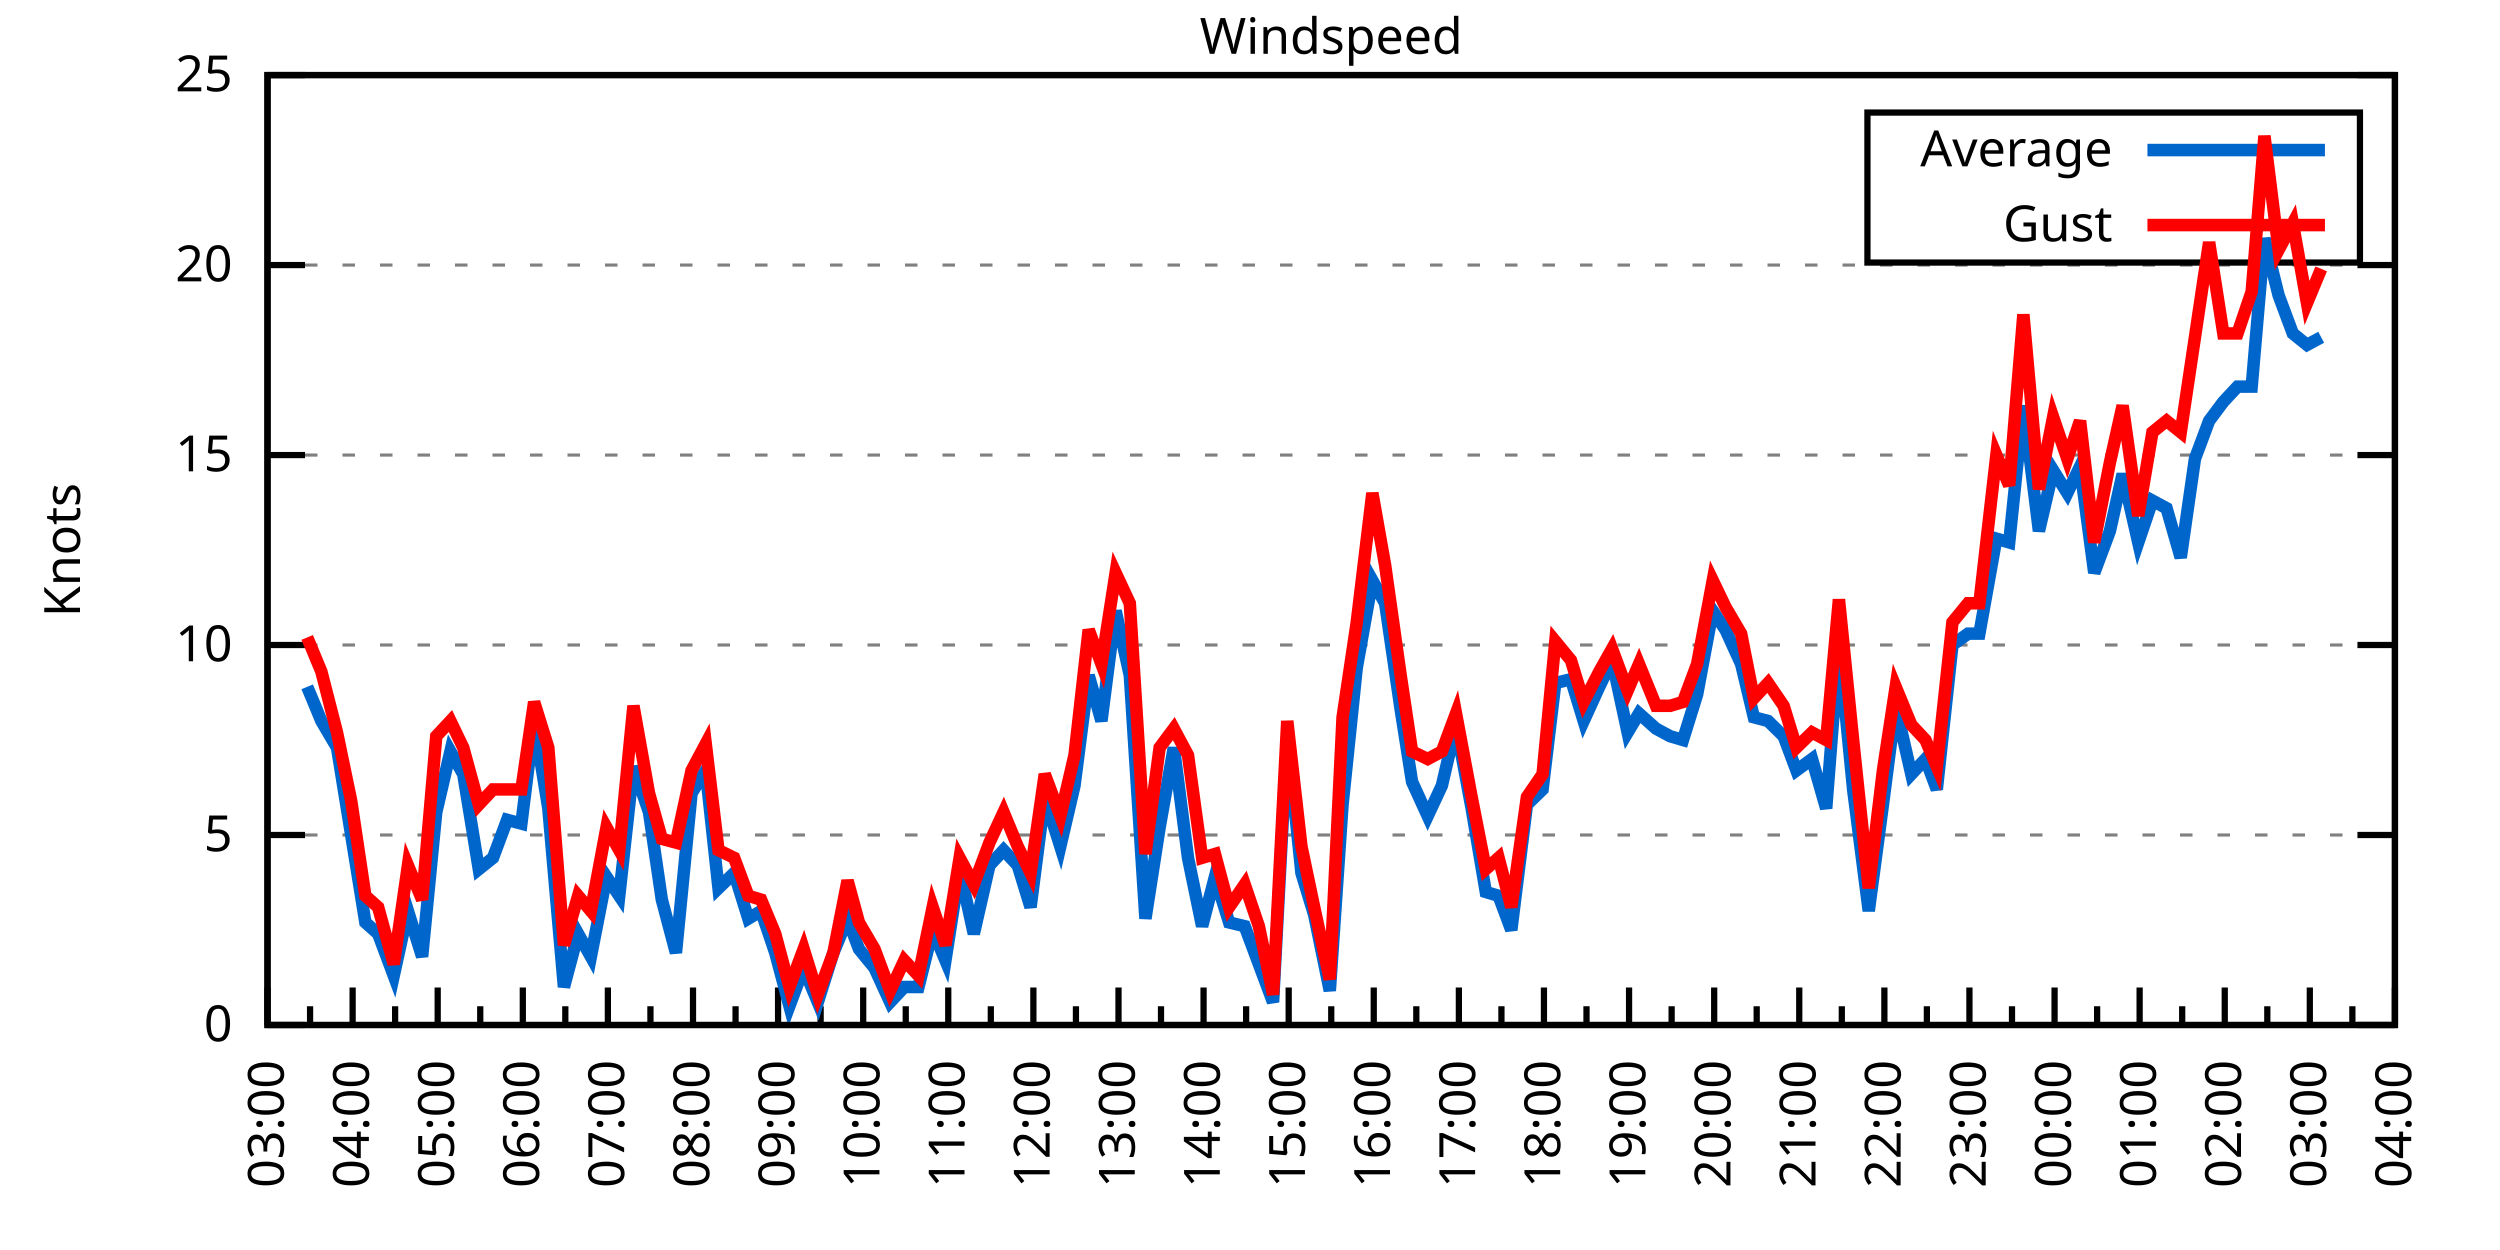
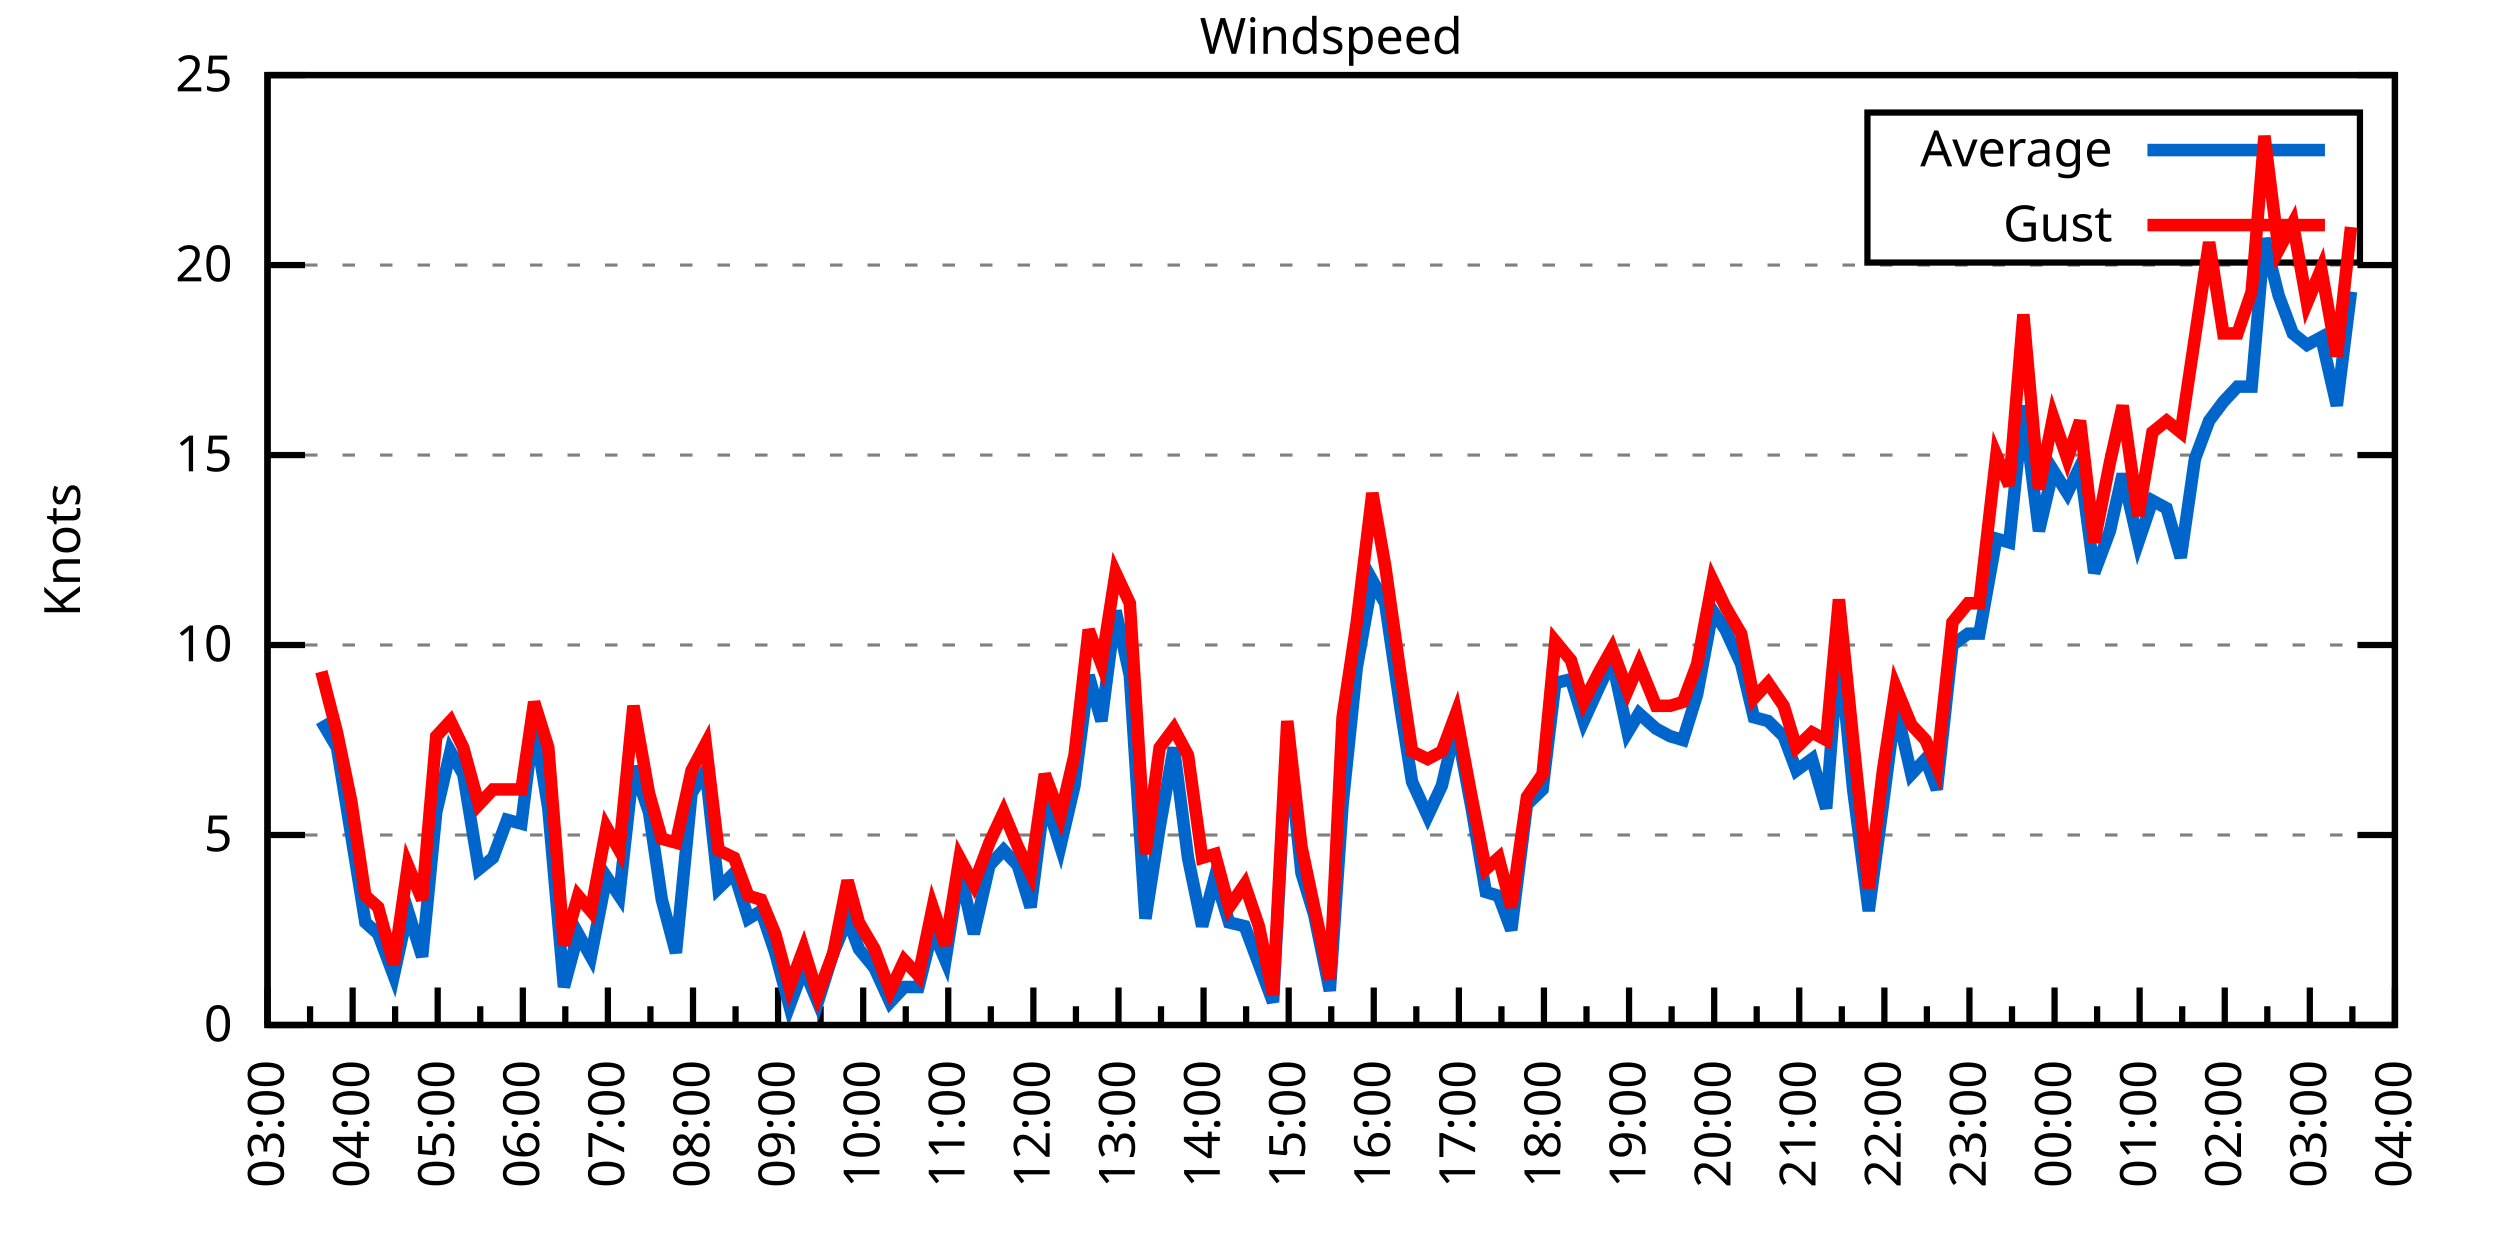
<svg xmlns="http://www.w3.org/2000/svg" xmlns:xlink="http://www.w3.org/1999/xlink" width="400" height="200" viewBox="0 0 400 200">
  <g id="gnuplot_canvas">
    <rect x="0" y="0" width="400" height="200" fill="none" />
    <defs>
      <circle id="gpDot" r="0.5" stroke-width="0.5" stroke="currentColor" />
      <path id="gpPt0" stroke-width="0.333" stroke="currentColor" d="M-1,0 h2 M0,-1 v2" />
      <path id="gpPt1" stroke-width="0.333" stroke="currentColor" d="M-1,-1 L1,1 M1,-1 L-1,1" />
      <path id="gpPt2" stroke-width="0.333" stroke="currentColor" d="M-1,0 L1,0 M0,-1 L0,1 M-1,-1 L1,1 M-1,1 L1,-1" />
      <rect id="gpPt3" stroke-width="0.333" stroke="currentColor" x="-1" y="-1" width="2" height="2" />
      <rect id="gpPt4" stroke-width="0.333" stroke="currentColor" fill="currentColor" x="-1" y="-1" width="2" height="2" />
      <circle id="gpPt5" stroke-width="0.333" stroke="currentColor" cx="0" cy="0" r="1" />
      <use xlink:href="#gpPt5" id="gpPt6" fill="currentColor" stroke="none" />
      <path id="gpPt7" stroke-width="0.333" stroke="currentColor" d="M0,-1.33 L-1.33,0.67 L1.33,0.67 z" />
      <use xlink:href="#gpPt7" id="gpPt8" fill="currentColor" stroke="none" />
      <use xlink:href="#gpPt7" id="gpPt9" stroke="currentColor" transform="rotate(180)" />
      <use xlink:href="#gpPt9" id="gpPt10" fill="currentColor" stroke="none" />
      <use xlink:href="#gpPt3" id="gpPt11" stroke="currentColor" transform="rotate(45)" />
      <use xlink:href="#gpPt11" id="gpPt12" fill="currentColor" stroke="none" />
      <path id="gpPt13" stroke-width="0.333" stroke="currentColor" d="M0,1.330 L1.265,0.411 L0.782,-1.067 L-0.782,-1.076 L-1.265,0.411 z" />
      <use xlink:href="#gpPt13" id="gpPt14" fill="currentColor" stroke="none" />
      <filter id="textbox" filterUnits="objectBoundingBox" x="0" y="0" height="1" width="1">
        <feFlood flood-color="white" flood-opacity="1" result="bgnd" />
        <feComposite in="SourceGraphic" in2="bgnd" operator="atop" />
      </filter>
      <filter id="greybox" filterUnits="objectBoundingBox" x="0" y="0" height="1" width="1">
        <feFlood flood-color="lightgrey" flood-opacity="1" result="grey" />
        <feComposite in="SourceGraphic" in2="grey" operator="atop" />
      </filter>
    </defs>
    <g fill="none" color="white" stroke="currentColor" stroke-width="1.00" stroke-linecap="butt" stroke-linejoin="miter">
</g>
    <g fill="none" color="black" stroke="currentColor" stroke-width="1.00" stroke-linecap="butt" stroke-linejoin="miter">
      <g stroke="none" shape-rendering="crispEdges">
        <polygon fill="rgb(255, 255, 255)" points="42.80,164.00 383.18,164.00 383.18,12.02 42.80,12.02 " />
      </g>
    </g>
    <g fill="none" color="black" stroke="currentColor" stroke-width="1.00" stroke-linecap="butt" stroke-linejoin="miter">
</g>
    <g fill="none" color="black" stroke="black" stroke-width="0.50" stroke-linecap="butt" stroke-linejoin="miter">
</g>
    <g fill="none" color="gray" stroke="currentColor" stroke-width="0.50" stroke-linecap="butt" stroke-linejoin="miter">
      <path stroke="gray" stroke-dasharray="2,4" class="gridline" d="M42.80,164.00 L383.19,164.00  " />
    </g>
    <g fill="none" color="gray" stroke="gray" stroke-width="1.00" stroke-linecap="butt" stroke-linejoin="miter">
</g>
    <g fill="none" color="black" stroke="currentColor" stroke-width="1.00" stroke-linecap="butt" stroke-linejoin="miter">
      <path stroke="black" d="M42.80,164.00 L48.80,164.00 M383.19,164.00 L377.19,164.00  " />
      <g transform="translate(37.20,166.60)" stroke="none" fill="black" font-family="Sans" font-size="8.00" text-anchor="end">
        <text>
          <tspan font-family="Sans"> 0</tspan>
        </text>
      </g>
    </g>
    <g fill="none" color="black" stroke="currentColor" stroke-width="1.00" stroke-linecap="butt" stroke-linejoin="miter">
</g>
    <g fill="none" color="black" stroke="black" stroke-width="0.50" stroke-linecap="butt" stroke-linejoin="miter">
</g>
    <g fill="none" color="gray" stroke="currentColor" stroke-width="0.50" stroke-linecap="butt" stroke-linejoin="miter">
      <path stroke="gray" stroke-dasharray="2,4" class="gridline" d="M42.80,133.60 L383.19,133.60  " />
    </g>
    <g fill="none" color="gray" stroke="gray" stroke-width="1.00" stroke-linecap="butt" stroke-linejoin="miter">
</g>
    <g fill="none" color="black" stroke="currentColor" stroke-width="1.00" stroke-linecap="butt" stroke-linejoin="miter">
      <path stroke="black" d="M42.80,133.60 L48.80,133.60 M383.19,133.60 L377.19,133.60  " />
      <g transform="translate(37.20,136.20)" stroke="none" fill="black" font-family="Sans" font-size="8.00" text-anchor="end">
        <text>
          <tspan font-family="Sans"> 5</tspan>
        </text>
      </g>
    </g>
    <g fill="none" color="black" stroke="currentColor" stroke-width="1.00" stroke-linecap="butt" stroke-linejoin="miter">
</g>
    <g fill="none" color="black" stroke="black" stroke-width="0.50" stroke-linecap="butt" stroke-linejoin="miter">
</g>
    <g fill="none" color="gray" stroke="currentColor" stroke-width="0.50" stroke-linecap="butt" stroke-linejoin="miter">
      <path stroke="gray" stroke-dasharray="2,4" class="gridline" d="M42.80,103.20 L383.19,103.20  " />
    </g>
    <g fill="none" color="gray" stroke="gray" stroke-width="1.00" stroke-linecap="butt" stroke-linejoin="miter">
</g>
    <g fill="none" color="black" stroke="currentColor" stroke-width="1.00" stroke-linecap="butt" stroke-linejoin="miter">
      <path stroke="black" d="M42.80,103.20 L48.80,103.20 M383.19,103.20 L377.19,103.20  " />
      <g transform="translate(37.20,105.80)" stroke="none" fill="black" font-family="Sans" font-size="8.00" text-anchor="end">
        <text>
          <tspan font-family="Sans"> 10</tspan>
        </text>
      </g>
    </g>
    <g fill="none" color="black" stroke="currentColor" stroke-width="1.00" stroke-linecap="butt" stroke-linejoin="miter">
</g>
    <g fill="none" color="black" stroke="black" stroke-width="0.50" stroke-linecap="butt" stroke-linejoin="miter">
</g>
    <g fill="none" color="gray" stroke="currentColor" stroke-width="0.50" stroke-linecap="butt" stroke-linejoin="miter">
      <path stroke="gray" stroke-dasharray="2,4" class="gridline" d="M42.80,72.81 L383.19,72.81  " />
    </g>
    <g fill="none" color="gray" stroke="gray" stroke-width="1.00" stroke-linecap="butt" stroke-linejoin="miter">
</g>
    <g fill="none" color="black" stroke="currentColor" stroke-width="1.00" stroke-linecap="butt" stroke-linejoin="miter">
      <path stroke="black" d="M42.80,72.81 L48.80,72.81 M383.19,72.81 L377.19,72.81  " />
      <g transform="translate(37.20,75.41)" stroke="none" fill="black" font-family="Sans" font-size="8.00" text-anchor="end">
        <text>
          <tspan font-family="Sans"> 15</tspan>
        </text>
      </g>
    </g>
    <g fill="none" color="black" stroke="currentColor" stroke-width="1.00" stroke-linecap="butt" stroke-linejoin="miter">
</g>
    <g fill="none" color="black" stroke="black" stroke-width="0.50" stroke-linecap="butt" stroke-linejoin="miter">
</g>
    <g fill="none" color="gray" stroke="currentColor" stroke-width="0.50" stroke-linecap="butt" stroke-linejoin="miter">
      <path stroke="gray" stroke-dasharray="2,4" class="gridline" d="M42.80,42.41 L383.19,42.41  " />
    </g>
    <g fill="none" color="gray" stroke="gray" stroke-width="1.00" stroke-linecap="butt" stroke-linejoin="miter">
</g>
    <g fill="none" color="black" stroke="currentColor" stroke-width="1.00" stroke-linecap="butt" stroke-linejoin="miter">
      <path stroke="black" d="M42.80,42.41 L48.80,42.41 M383.19,42.41 L377.19,42.41  " />
      <g transform="translate(37.20,45.01)" stroke="none" fill="black" font-family="Sans" font-size="8.00" text-anchor="end">
        <text>
          <tspan font-family="Sans"> 20</tspan>
        </text>
      </g>
    </g>
    <g fill="none" color="black" stroke="currentColor" stroke-width="1.00" stroke-linecap="butt" stroke-linejoin="miter">
</g>
    <g fill="none" color="black" stroke="black" stroke-width="0.50" stroke-linecap="butt" stroke-linejoin="miter">
</g>
    <g fill="none" color="gray" stroke="currentColor" stroke-width="0.50" stroke-linecap="butt" stroke-linejoin="miter">
      <path stroke="gray" stroke-dasharray="2,4" class="gridline" d="M42.80,12.01 L383.19,12.01  " />
    </g>
    <g fill="none" color="gray" stroke="gray" stroke-width="1.00" stroke-linecap="butt" stroke-linejoin="miter">
</g>
    <g fill="none" color="black" stroke="currentColor" stroke-width="1.00" stroke-linecap="butt" stroke-linejoin="miter">
      <path stroke="black" d="M42.80,12.01 L48.80,12.01 M383.19,12.01 L377.19,12.01  " />
      <g transform="translate(37.20,14.61)" stroke="none" fill="black" font-family="Sans" font-size="8.00" text-anchor="end">
        <text>
          <tspan font-family="Sans"> 25</tspan>
        </text>
      </g>
    </g>
    <g fill="none" color="black" stroke="currentColor" stroke-width="1.00" stroke-linecap="butt" stroke-linejoin="miter">
      <path stroke="black" d="M42.80,164.00 L42.80,158.00  " />
      <g transform="translate(45.40,169.60) rotate(270)" stroke="none" fill="black" font-family="Sans" font-size="8.00" text-anchor="end">
        <text>
          <tspan font-family="Sans">03:00</tspan>
        </text>
      </g>
    </g>
    <g fill="none" color="black" stroke="currentColor" stroke-width="1.00" stroke-linecap="butt" stroke-linejoin="miter">
      <path stroke="black" d="M49.61,164.00 L49.61,161.00 M56.42,164.00 L56.42,158.00  " />
      <g transform="translate(59.02,169.60) rotate(270)" stroke="none" fill="black" font-family="Sans" font-size="8.00" text-anchor="end">
        <text>
          <tspan font-family="Sans">04:00</tspan>
        </text>
      </g>
    </g>
    <g fill="none" color="black" stroke="currentColor" stroke-width="1.00" stroke-linecap="butt" stroke-linejoin="miter">
      <path stroke="black" d="M63.22,164.00 L63.22,161.00 M70.03,164.00 L70.03,158.00  " />
      <g transform="translate(72.63,169.60) rotate(270)" stroke="none" fill="black" font-family="Sans" font-size="8.00" text-anchor="end">
        <text>
          <tspan font-family="Sans">05:00</tspan>
        </text>
      </g>
    </g>
    <g fill="none" color="black" stroke="currentColor" stroke-width="1.00" stroke-linecap="butt" stroke-linejoin="miter">
      <path stroke="black" d="M76.84,164.00 L76.84,161.00 M83.65,164.00 L83.65,158.00  " />
      <g transform="translate(86.25,169.60) rotate(270)" stroke="none" fill="black" font-family="Sans" font-size="8.00" text-anchor="end">
        <text>
          <tspan font-family="Sans">06:00</tspan>
        </text>
      </g>
    </g>
    <g fill="none" color="black" stroke="currentColor" stroke-width="1.00" stroke-linecap="butt" stroke-linejoin="miter">
      <path stroke="black" d="M90.45,164.00 L90.45,161.00 M97.26,164.00 L97.26,158.00  " />
      <g transform="translate(99.86,169.60) rotate(270)" stroke="none" fill="black" font-family="Sans" font-size="8.00" text-anchor="end">
        <text>
          <tspan font-family="Sans">07:00</tspan>
        </text>
      </g>
    </g>
    <g fill="none" color="black" stroke="currentColor" stroke-width="1.00" stroke-linecap="butt" stroke-linejoin="miter">
      <path stroke="black" d="M104.07,164.00 L104.07,161.00 M110.88,164.00 L110.88,158.00  " />
      <g transform="translate(113.48,169.60) rotate(270)" stroke="none" fill="black" font-family="Sans" font-size="8.00" text-anchor="end">
        <text>
          <tspan font-family="Sans">08:00</tspan>
        </text>
      </g>
    </g>
    <g fill="none" color="black" stroke="currentColor" stroke-width="1.00" stroke-linecap="butt" stroke-linejoin="miter">
      <path stroke="black" d="M117.69,164.00 L117.69,161.00 M124.49,164.00 L124.49,158.00  " />
      <g transform="translate(127.09,169.60) rotate(270)" stroke="none" fill="black" font-family="Sans" font-size="8.00" text-anchor="end">
        <text>
          <tspan font-family="Sans">09:00</tspan>
        </text>
      </g>
    </g>
    <g fill="none" color="black" stroke="currentColor" stroke-width="1.00" stroke-linecap="butt" stroke-linejoin="miter">
      <path stroke="black" d="M131.30,164.00 L131.30,161.00 M138.11,164.00 L138.11,158.00  " />
      <g transform="translate(140.71,169.60) rotate(270)" stroke="none" fill="black" font-family="Sans" font-size="8.00" text-anchor="end">
        <text>
          <tspan font-family="Sans">10:00</tspan>
        </text>
      </g>
    </g>
    <g fill="none" color="black" stroke="currentColor" stroke-width="1.00" stroke-linecap="butt" stroke-linejoin="miter">
      <path stroke="black" d="M144.92,164.00 L144.92,161.00 M151.72,164.00 L151.72,158.00  " />
      <g transform="translate(154.32,169.60) rotate(270)" stroke="none" fill="black" font-family="Sans" font-size="8.00" text-anchor="end">
        <text>
          <tspan font-family="Sans">11:00</tspan>
        </text>
      </g>
    </g>
    <g fill="none" color="black" stroke="currentColor" stroke-width="1.00" stroke-linecap="butt" stroke-linejoin="miter">
      <path stroke="black" d="M158.53,164.00 L158.53,161.00 M165.34,164.00 L165.34,158.00  " />
      <g transform="translate(167.94,169.60) rotate(270)" stroke="none" fill="black" font-family="Sans" font-size="8.00" text-anchor="end">
        <text>
          <tspan font-family="Sans">12:00</tspan>
        </text>
      </g>
    </g>
    <g fill="none" color="black" stroke="currentColor" stroke-width="1.00" stroke-linecap="butt" stroke-linejoin="miter">
      <path stroke="black" d="M172.15,164.00 L172.15,161.00 M178.96,164.00 L178.96,158.00  " />
      <g transform="translate(181.56,169.60) rotate(270)" stroke="none" fill="black" font-family="Sans" font-size="8.00" text-anchor="end">
        <text>
          <tspan font-family="Sans">13:00</tspan>
        </text>
      </g>
    </g>
    <g fill="none" color="black" stroke="currentColor" stroke-width="1.00" stroke-linecap="butt" stroke-linejoin="miter">
      <path stroke="black" d="M185.76,164.00 L185.76,161.00 M192.57,164.00 L192.57,158.00  " />
      <g transform="translate(195.17,169.60) rotate(270)" stroke="none" fill="black" font-family="Sans" font-size="8.00" text-anchor="end">
        <text>
          <tspan font-family="Sans">14:00</tspan>
        </text>
      </g>
    </g>
    <g fill="none" color="black" stroke="currentColor" stroke-width="1.00" stroke-linecap="butt" stroke-linejoin="miter">
      <path stroke="black" d="M199.38,164.00 L199.38,161.00 M206.19,164.00 L206.19,158.00  " />
      <g transform="translate(208.79,169.60) rotate(270)" stroke="none" fill="black" font-family="Sans" font-size="8.00" text-anchor="end">
        <text>
          <tspan font-family="Sans">15:00</tspan>
        </text>
      </g>
    </g>
    <g fill="none" color="black" stroke="currentColor" stroke-width="1.00" stroke-linecap="butt" stroke-linejoin="miter">
      <path stroke="black" d="M213.00,164.00 L213.00,161.00 M219.80,164.00 L219.80,158.00  " />
      <g transform="translate(222.40,169.60) rotate(270)" stroke="none" fill="black" font-family="Sans" font-size="8.00" text-anchor="end">
        <text>
          <tspan font-family="Sans">16:00</tspan>
        </text>
      </g>
    </g>
    <g fill="none" color="black" stroke="currentColor" stroke-width="1.00" stroke-linecap="butt" stroke-linejoin="miter">
      <path stroke="black" d="M226.61,164.00 L226.61,161.00 M233.42,164.00 L233.42,158.00  " />
      <g transform="translate(236.02,169.60) rotate(270)" stroke="none" fill="black" font-family="Sans" font-size="8.00" text-anchor="end">
        <text>
          <tspan font-family="Sans">17:00</tspan>
        </text>
      </g>
    </g>
    <g fill="none" color="black" stroke="currentColor" stroke-width="1.00" stroke-linecap="butt" stroke-linejoin="miter">
      <path stroke="black" d="M240.23,164.00 L240.23,161.00 M247.03,164.00 L247.03,158.00  " />
      <g transform="translate(249.63,169.60) rotate(270)" stroke="none" fill="black" font-family="Sans" font-size="8.00" text-anchor="end">
        <text>
          <tspan font-family="Sans">18:00</tspan>
        </text>
      </g>
    </g>
    <g fill="none" color="black" stroke="currentColor" stroke-width="1.00" stroke-linecap="butt" stroke-linejoin="miter">
      <path stroke="black" d="M253.84,164.00 L253.84,161.00 M260.65,164.00 L260.65,158.00  " />
      <g transform="translate(263.25,169.60) rotate(270)" stroke="none" fill="black" font-family="Sans" font-size="8.00" text-anchor="end">
        <text>
          <tspan font-family="Sans">19:00</tspan>
        </text>
      </g>
    </g>
    <g fill="none" color="black" stroke="currentColor" stroke-width="1.00" stroke-linecap="butt" stroke-linejoin="miter">
      <path stroke="black" d="M267.46,164.00 L267.46,161.00 M274.27,164.00 L274.27,158.00  " />
      <g transform="translate(276.87,169.60) rotate(270)" stroke="none" fill="black" font-family="Sans" font-size="8.00" text-anchor="end">
        <text>
          <tspan font-family="Sans">20:00</tspan>
        </text>
      </g>
    </g>
    <g fill="none" color="black" stroke="currentColor" stroke-width="1.00" stroke-linecap="butt" stroke-linejoin="miter">
      <path stroke="black" d="M281.07,164.00 L281.07,161.00 M287.88,164.00 L287.88,158.00  " />
      <g transform="translate(290.48,169.60) rotate(270)" stroke="none" fill="black" font-family="Sans" font-size="8.00" text-anchor="end">
        <text>
          <tspan font-family="Sans">21:00</tspan>
        </text>
      </g>
    </g>
    <g fill="none" color="black" stroke="currentColor" stroke-width="1.00" stroke-linecap="butt" stroke-linejoin="miter">
      <path stroke="black" d="M294.69,164.00 L294.69,161.00 M301.50,164.00 L301.50,158.00  " />
      <g transform="translate(304.10,169.60) rotate(270)" stroke="none" fill="black" font-family="Sans" font-size="8.00" text-anchor="end">
        <text>
          <tspan font-family="Sans">22:00</tspan>
        </text>
      </g>
    </g>
    <g fill="none" color="black" stroke="currentColor" stroke-width="1.00" stroke-linecap="butt" stroke-linejoin="miter">
      <path stroke="black" d="M308.30,164.00 L308.30,161.00 M315.11,164.00 L315.11,158.00  " />
      <g transform="translate(317.71,169.60) rotate(270)" stroke="none" fill="black" font-family="Sans" font-size="8.00" text-anchor="end">
        <text>
          <tspan font-family="Sans">23:00</tspan>
        </text>
      </g>
    </g>
    <g fill="none" color="black" stroke="currentColor" stroke-width="1.00" stroke-linecap="butt" stroke-linejoin="miter">
      <path stroke="black" d="M321.92,164.00 L321.92,161.00 M328.73,164.00 L328.73,158.00  " />
      <g transform="translate(331.33,169.60) rotate(270)" stroke="none" fill="black" font-family="Sans" font-size="8.00" text-anchor="end">
        <text>
          <tspan font-family="Sans">00:00</tspan>
        </text>
      </g>
    </g>
    <g fill="none" color="black" stroke="currentColor" stroke-width="1.00" stroke-linecap="butt" stroke-linejoin="miter">
      <path stroke="black" d="M335.54,164.00 L335.54,161.00 M342.34,164.00 L342.34,158.00  " />
      <g transform="translate(344.94,169.60) rotate(270)" stroke="none" fill="black" font-family="Sans" font-size="8.00" text-anchor="end">
        <text>
          <tspan font-family="Sans">01:00</tspan>
        </text>
      </g>
    </g>
    <g fill="none" color="black" stroke="currentColor" stroke-width="1.00" stroke-linecap="butt" stroke-linejoin="miter">
      <path stroke="black" d="M349.15,164.00 L349.15,161.00 M355.96,164.00 L355.96,158.00  " />
      <g transform="translate(358.56,169.60) rotate(270)" stroke="none" fill="black" font-family="Sans" font-size="8.00" text-anchor="end">
        <text>
          <tspan font-family="Sans">02:00</tspan>
        </text>
      </g>
    </g>
    <g fill="none" color="black" stroke="currentColor" stroke-width="1.00" stroke-linecap="butt" stroke-linejoin="miter">
      <path stroke="black" d="M362.77,164.00 L362.77,161.00 M369.57,164.00 L369.57,158.00  " />
      <g transform="translate(372.17,169.60) rotate(270)" stroke="none" fill="black" font-family="Sans" font-size="8.00" text-anchor="end">
        <text>
          <tspan font-family="Sans">03:00</tspan>
        </text>
      </g>
    </g>
    <g fill="none" color="black" stroke="currentColor" stroke-width="1.00" stroke-linecap="butt" stroke-linejoin="miter">
      <path stroke="black" d="M376.38,164.00 L376.38,161.00 M383.19,164.00 L383.19,158.00  " />
      <g transform="translate(385.79,169.60) rotate(270)" stroke="none" fill="black" font-family="Sans" font-size="8.00" text-anchor="end">
        <text>
          <tspan font-family="Sans">04:00</tspan>
        </text>
      </g>
    </g>
    <g fill="none" color="black" stroke="currentColor" stroke-width="1.00" stroke-linecap="butt" stroke-linejoin="miter">
</g>
    <g fill="none" color="black" stroke="currentColor" stroke-width="1.00" stroke-linecap="butt" stroke-linejoin="miter">
      <path stroke="black" d="M42.80,12.01 L42.80,164.00 L383.19,164.00 L383.19,12.01 L42.80,12.01 Z  " />
    </g>
    <g fill="none" color="black" stroke="currentColor" stroke-width="1.00" stroke-linecap="butt" stroke-linejoin="miter">
      <g transform="translate(12.80,88.01) rotate(270)" stroke="none" fill="black" font-family="Sans" font-size="8.00" text-anchor="middle">
        <text>
          <tspan font-family="Sans">Knots</tspan>
        </text>
      </g>
    </g>
    <g fill="none" color="black" stroke="currentColor" stroke-width="1.00" stroke-linecap="butt" stroke-linejoin="miter">
</g>
    <g fill="none" color="black" stroke="currentColor" stroke-width="1.00" stroke-linecap="butt" stroke-linejoin="miter">
      <path stroke="black" d="M298.79,42.01 L298.79,18.01 L377.59,18.01 L377.59,42.01 L298.79,42.01 Z  " />
    </g>
    <g id="Windspeed_plot_1">
      <g fill="none" color="white" stroke="black" stroke-width="2.00" stroke-linecap="butt" stroke-linejoin="miter">
</g>
      <g fill="none" color="black" stroke="currentColor" stroke-width="2.00" stroke-linecap="butt" stroke-linejoin="miter">
        <g transform="translate(337.99,26.61)" stroke="none" fill="black" font-family="Sans" font-size="8.00" text-anchor="end">
          <text>
            <tspan font-family="Sans">Average</tspan>
          </text>
        </g>
      </g>
      <g fill="none" color="black" stroke="currentColor" stroke-width="2.00" stroke-linecap="butt" stroke-linejoin="miter">
-         <path stroke="rgb(  0, 102, 204)" d="M343.59,24.01 L371.99,24.01 M49.15,109.89 L51.42,115.36 L53.92,119.62 L56.19,133.60 L58.46,147.59 L60.50,149.41   L63.00,156.10 L65.27,145.76 L67.54,153.06 L69.80,129.95 L72.07,120.23 L74.12,123.87 L76.61,139.07 L78.88,137.25   L81.15,131.17 L83.42,131.78 L85.46,115.36 L87.73,129.35 L90.23,157.92 L92.50,149.41 L94.54,153.06 L97.04,140.29   L99.08,143.33 L101.35,122.66 L103.84,129.95 L105.89,143.94 L108.15,152.45 L110.65,126.91 L112.92,123.27 L114.96,142.11   L117.46,139.68 L119.73,146.98 L121.77,145.76 L124.04,152.45 L126.31,160.96 L128.58,154.88 L130.85,160.35 L133.34,152.45   L135.61,146.98 L137.43,151.84 L139.92,154.88 L142.42,160.35 L144.69,157.92 L146.96,157.92 L149.23,148.80 L151.27,153.66   L153.54,139.07 L155.81,149.41 L158.31,138.47 L160.57,136.03 L162.84,138.47 L164.89,145.15 L167.16,127.52 L169.65,135.43   L171.92,125.70 L174.19,108.07 L176.23,115.36 L178.50,97.73 L180.77,108.07 L183.27,146.98 L185.54,132.39 L187.81,119.62   L190.08,137.25 L192.34,148.19 L194.39,140.29 L196.66,147.59 L199.15,148.19 L201.42,154.27 L203.69,160.35 L205.96,117.80   L208.23,139.68 L210.27,146.37 L212.77,158.53 L214.81,128.74 L217.08,106.85 L219.58,92.87 L221.62,96.52 L224.11,113.54   L225.93,125.09 L228.43,130.56 L230.70,125.70 L232.96,115.97 L235.46,129.35 L237.73,142.72 L239.77,143.33 L241.81,148.80   L244.31,128.74 L246.81,126.31 L248.85,109.28 L251.35,108.68 L253.39,115.36 L255.88,109.89 L257.93,105.64 L260.42,117.19   L262.24,114.15 L264.96,116.58 L267.23,117.80 L269.27,118.40 L271.54,111.11 L274.04,97.73 L276.08,100.77 L278.58,106.24   L280.62,114.76 L282.89,115.36 L285.38,117.80 L287.43,123.27 L289.92,121.44 L292.19,129.35 L294.23,103.20 L296.50,126.31   L299.00,145.76 L301.27,128.74 L303.31,112.93 L305.81,123.87 L308.08,121.44 L309.89,126.31 L312.39,103.20 L314.89,101.38   L316.70,101.38 L319.42,86.18 L321.47,86.79 L323.74,64.90 L326.23,84.97 L328.50,75.24 L330.77,78.89 L332.81,74.63   L335.08,91.65 L337.58,84.97 L339.62,75.85 L342.12,86.79 L344.39,80.10 L346.65,81.32 L348.92,89.22 L351.19,73.41   L353.46,67.33 L355.73,64.29 L358.00,61.86 L360.27,61.86 L362.31,38.15 L364.58,47.27 L366.85,53.35 L369.12,55.18   L371.39,53.96  " />
+         <path stroke="rgb(  0, 102, 204)" d="M343.59,24.01 L371.99,24.01 M51.42,115.36 L53.92,119.62 L56.19,133.60 L58.46,147.59 L60.50,149.41 L63.00,156.10   L65.27,145.76 L67.54,153.06 L69.80,129.95 L72.07,120.23 L74.12,123.87 L76.61,139.07 L78.88,137.25 L81.15,131.17   L83.42,131.78 L85.46,115.36 L87.73,129.35 L90.23,157.92 L92.50,149.41 L94.54,153.06 L97.04,140.29 L99.08,143.33   L101.35,122.66 L103.84,129.95 L105.89,143.94 L108.15,152.45 L110.65,126.91 L112.92,123.27 L114.96,142.11 L117.46,139.68   L119.73,146.98 L121.77,145.76 L124.04,152.45 L126.31,160.96 L128.58,154.88 L130.85,160.35 L133.34,152.45 L135.61,146.98   L137.43,151.84 L139.92,154.88 L142.42,160.35 L144.69,157.92 L146.96,157.92 L149.23,148.80 L151.27,153.66 L153.54,139.07   L155.81,149.41 L158.31,138.47 L160.57,136.03 L162.84,138.47 L164.89,145.15 L167.16,127.52 L169.65,135.43 L171.92,125.70   L174.19,108.07 L176.23,115.36 L178.50,97.73 L180.77,108.07 L183.27,146.98 L185.54,132.39 L187.81,119.62 L190.08,137.25   L192.34,148.19 L194.39,140.29 L196.66,147.59 L199.15,148.19 L201.42,154.27 L203.69,160.35 L205.96,117.80 L208.23,139.68   L210.27,146.37 L212.77,158.53 L214.81,128.74 L217.08,106.85 L219.58,92.87 L221.62,96.52 L224.11,113.54 L225.93,125.09   L228.43,130.56 L230.70,125.70 L232.96,115.97 L235.46,129.35 L237.73,142.72 L239.77,143.33 L241.81,148.80 L244.31,128.74   L246.81,126.31 L248.85,109.28 L251.35,108.68 L253.39,115.36 L255.88,109.89 L257.93,105.64 L260.42,117.19 L262.24,114.15   L264.96,116.58 L267.23,117.80 L269.27,118.40 L271.54,111.11 L274.04,97.73 L276.08,100.77 L278.58,106.24 L280.62,114.76   L282.89,115.36 L285.38,117.80 L287.43,123.27 L289.92,121.44 L292.19,129.35 L294.23,103.20 L296.50,126.31 L299.00,145.76   L301.27,128.74 L303.31,112.93 L305.81,123.87 L308.08,121.44 L309.89,126.31 L312.39,103.20 L314.89,101.38 L316.70,101.38   L319.42,86.18 L321.47,86.79 L323.74,64.90 L326.23,84.97 L328.50,75.24 L330.77,78.89 L332.81,74.63 L335.08,91.65   L337.58,84.97 L339.62,75.85 L342.12,86.79 L344.39,80.10 L346.65,81.32 L348.92,89.22 L351.19,73.41 L353.46,67.33   L355.73,64.29 L358.00,61.86 L360.27,61.86 L362.31,38.15 L364.58,47.27 L366.85,53.35 L369.12,55.18 L371.39,53.96   L373.89,64.90 L376.16,46.66  " />
      </g>
    </g>
    <g id="Windspeed_plot_2">
      <g fill="none" color="black" stroke="currentColor" stroke-width="2.00" stroke-linecap="butt" stroke-linejoin="miter">
        <g transform="translate(337.99,38.61)" stroke="none" fill="black" font-family="Sans" font-size="8.00" text-anchor="end">
          <text>
            <tspan font-family="Sans">Gust</tspan>
          </text>
        </g>
      </g>
      <g fill="none" color="black" stroke="currentColor" stroke-width="2.00" stroke-linecap="butt" stroke-linejoin="miter">
-         <path stroke="rgb(255,   0,   0)" d="M343.59,36.01 L371.99,36.01 M49.15,101.99 L51.42,107.46 L53.92,117.19 L56.19,128.13 L58.46,143.33 L60.50,145.15   L63.00,154.27 L65.27,138.47 L67.54,143.94 L69.80,117.80 L72.07,115.36 L74.12,119.62 L76.61,128.74 L78.88,126.31   L81.15,126.31 L83.42,126.31 L85.46,112.32 L87.73,119.62 L90.23,151.23 L92.50,143.33 L94.54,145.76 L97.04,132.39   L99.08,136.03 L101.35,112.93 L103.84,126.91 L105.89,134.21 L108.15,134.82 L110.65,123.27 L112.92,119.01 L114.96,136.03   L117.46,137.25 L119.73,143.33 L121.77,143.94 L124.04,149.41 L126.31,157.92 L128.58,151.84 L130.85,159.14 L133.34,152.45   L135.61,140.90 L137.43,147.59 L139.92,151.84 L142.42,158.53 L144.69,153.66 L146.96,156.10 L149.23,145.15 L151.27,151.23   L153.54,137.25 L155.81,141.51 L158.31,134.82 L160.57,129.95 L162.84,135.43 L164.89,139.68 L167.16,123.87 L169.65,130.56   L171.92,120.83 L174.19,100.77 L176.23,106.24 L178.50,91.65 L180.77,96.52 L183.27,136.64 L185.54,119.62 L187.81,116.58   L190.08,120.83 L192.34,137.25 L194.39,136.64 L196.66,145.15 L199.15,141.51 L201.42,148.19 L203.69,159.14 L205.96,115.36   L208.23,135.43 L210.27,145.15 L212.77,156.70 L214.81,114.76 L217.08,99.56 L219.58,78.89 L221.62,90.44 L224.11,108.07   L225.93,120.23 L228.43,121.44 L230.70,120.23 L232.96,114.15 L235.46,127.52 L237.73,139.07 L239.77,137.25 L241.81,145.15   L244.31,127.52 L246.81,123.87 L248.85,102.60 L251.35,105.64 L253.39,112.32 L255.88,107.46 L257.93,103.81 L260.42,110.50   L262.24,106.24 L264.96,112.93 L267.23,112.93 L269.27,112.32 L271.54,106.24 L274.04,92.87 L276.08,97.12 L278.58,101.38   L280.62,111.72 L282.89,109.28 L285.38,112.93 L287.43,119.62 L289.92,117.19 L292.19,118.40 L294.23,95.91 L296.50,118.40   L299.00,142.11 L301.27,123.27 L303.31,109.89 L305.81,115.97 L308.08,118.40 L309.89,122.66 L312.39,99.56 L314.89,96.52   L316.70,96.52 L319.42,72.81 L321.47,77.67 L323.74,50.31 L326.23,78.28 L328.50,66.73 L330.77,73.41 L332.81,67.33   L335.08,86.79 L337.58,74.02 L339.62,64.90 L342.12,82.53 L344.39,69.16 L346.65,67.33 L348.92,69.16 L351.19,53.96   L353.46,38.76 L355.73,53.35 L358.00,53.35 L360.27,46.66 L362.31,21.74 L364.58,39.98 L366.85,35.72 L369.12,48.49   L371.39,43.02  " />
+         <path stroke="rgb(255,   0,   0)" d="M343.59,36.01 L371.99,36.01 M51.42,107.46 L53.92,117.19 L56.19,128.13 L58.46,143.33 L60.50,145.15 L63.00,154.27   L65.27,138.47 L67.54,143.94 L69.80,117.80 L72.07,115.36 L74.12,119.62 L76.61,128.74 L78.88,126.31 L81.15,126.31   L83.42,126.31 L85.46,112.32 L87.73,119.62 L90.23,151.23 L92.50,143.33 L94.54,145.76 L97.04,132.39 L99.08,136.03   L101.35,112.93 L103.84,126.91 L105.89,134.21 L108.15,134.82 L110.65,123.27 L112.92,119.01 L114.96,136.03 L117.46,137.25   L119.73,143.33 L121.77,143.94 L124.04,149.41 L126.31,157.92 L128.58,151.84 L130.85,159.14 L133.34,152.45 L135.61,140.90   L137.43,147.59 L139.92,151.84 L142.42,158.53 L144.69,153.66 L146.96,156.10 L149.23,145.15 L151.27,151.23 L153.54,137.25   L155.81,141.51 L158.31,134.82 L160.57,129.95 L162.84,135.43 L164.89,139.68 L167.16,123.87 L169.65,130.56 L171.92,120.83   L174.19,100.77 L176.23,106.24 L178.50,91.65 L180.77,96.52 L183.27,136.64 L185.54,119.62 L187.81,116.58 L190.08,120.83   L192.34,137.25 L194.39,136.64 L196.66,145.15 L199.15,141.51 L201.42,148.19 L203.69,159.14 L205.96,115.36 L208.23,135.43   L210.27,145.15 L212.77,156.70 L214.81,114.76 L217.08,99.56 L219.58,78.89 L221.62,90.44 L224.11,108.07 L225.93,120.23   L228.43,121.44 L230.70,120.23 L232.96,114.15 L235.46,127.52 L237.73,139.07 L239.77,137.25 L241.81,145.15 L244.31,127.52   L246.81,123.87 L248.85,102.60 L251.35,105.64 L253.39,112.32 L255.88,107.46 L257.93,103.81 L260.42,110.50 L262.24,106.24   L264.96,112.93 L267.23,112.93 L269.27,112.32 L271.54,106.24 L274.04,92.87 L276.08,97.12 L278.58,101.38 L280.62,111.72   L282.89,109.28 L285.38,112.93 L287.43,119.62 L289.92,117.19 L292.19,118.40 L294.23,95.91 L296.50,118.40 L299.00,142.11   L301.27,123.27 L303.31,109.89 L305.81,115.97 L308.08,118.40 L309.89,122.66 L312.39,99.56 L314.89,96.52 L316.70,96.52   L319.42,72.81 L321.47,77.67 L323.74,50.31 L326.23,78.28 L328.50,66.73 L330.77,73.41 L332.81,67.33 L335.08,86.79   L337.58,74.02 L339.62,64.90 L342.12,82.53 L344.39,69.16 L346.65,67.33 L348.92,69.16 L351.19,53.96 L353.46,38.76   L355.73,53.35 L358.00,53.35 L360.27,46.66 L362.31,21.74 L364.58,39.98 L366.85,35.72 L369.12,48.49 L371.39,43.02   L373.89,57.00 L376.16,36.33  " />
      </g>
    </g>
    <g fill="none" color="black" stroke="currentColor" stroke-width="2.00" stroke-linecap="butt" stroke-linejoin="miter">
</g>
    <g fill="none" color="black" stroke="black" stroke-width="1.00" stroke-linecap="butt" stroke-linejoin="miter">
</g>
    <g fill="none" color="black" stroke="currentColor" stroke-width="1.00" stroke-linecap="butt" stroke-linejoin="miter">
      <path stroke="black" d="M42.80,12.01 L42.80,164.00 L383.19,164.00 L383.19,12.01 L42.80,12.01 Z  " />
    </g>
    <g fill="none" color="black" stroke="currentColor" stroke-width="1.00" stroke-linecap="butt" stroke-linejoin="miter">
      <g transform="translate(212.99,8.61)" stroke="none" fill="black" font-family="Sans" font-size="8.00" text-anchor="middle">
        <text>
          <tspan font-family="Sans">Windspeed</tspan>
        </text>
      </g>
    </g>
    <g fill="none" color="black" stroke="currentColor" stroke-width="1.00" stroke-linecap="butt" stroke-linejoin="miter">
</g>
  </g>
</svg>
